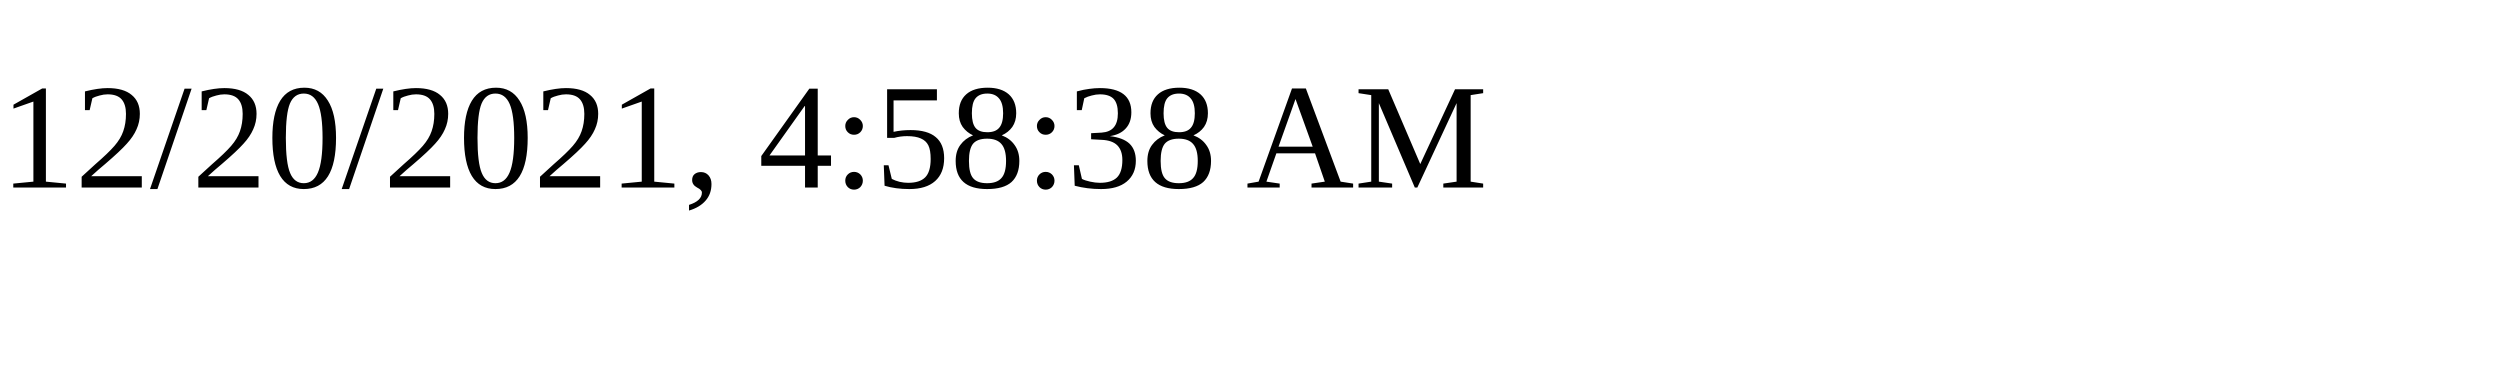
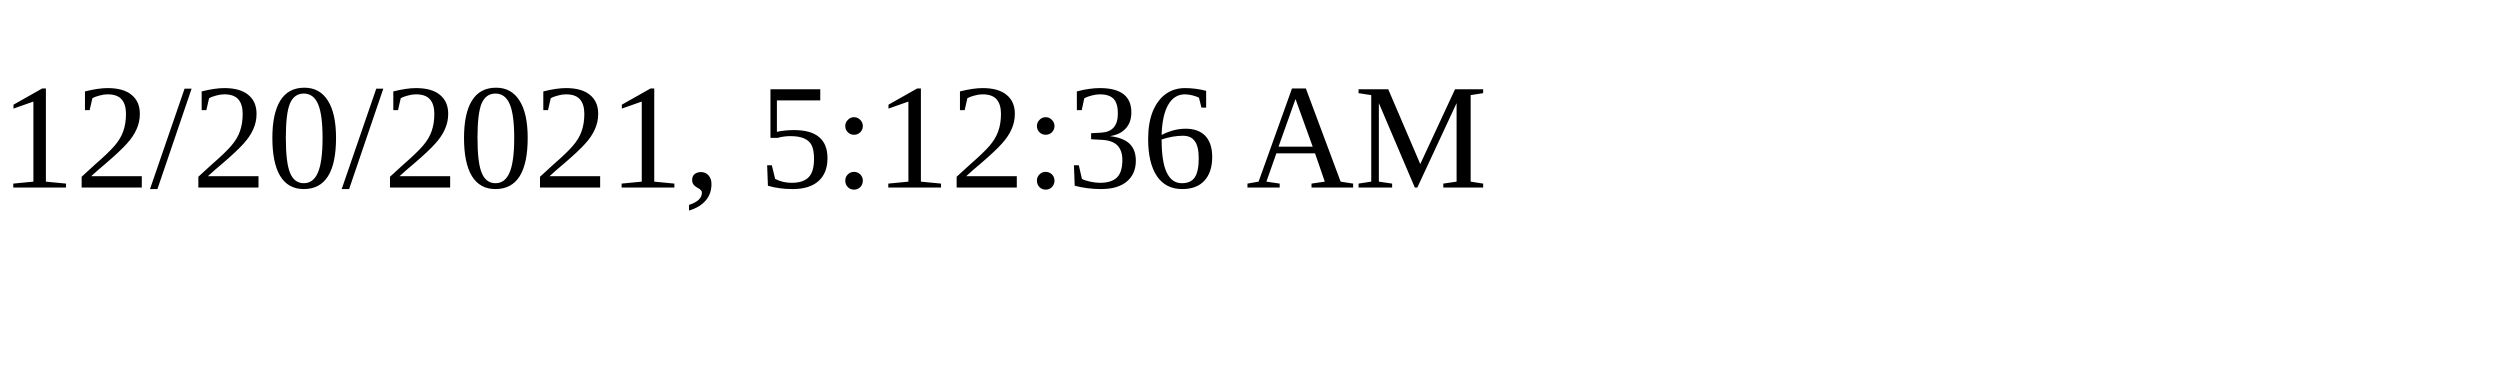
<svg xmlns="http://www.w3.org/2000/svg" height="30" width="200">
-   <text x="0" y="15">12/20/2021, 4:58:38 AM</text>
+   <text x="0" y="15">12/20/2021, 5:12:36 AM</text>
</svg>
